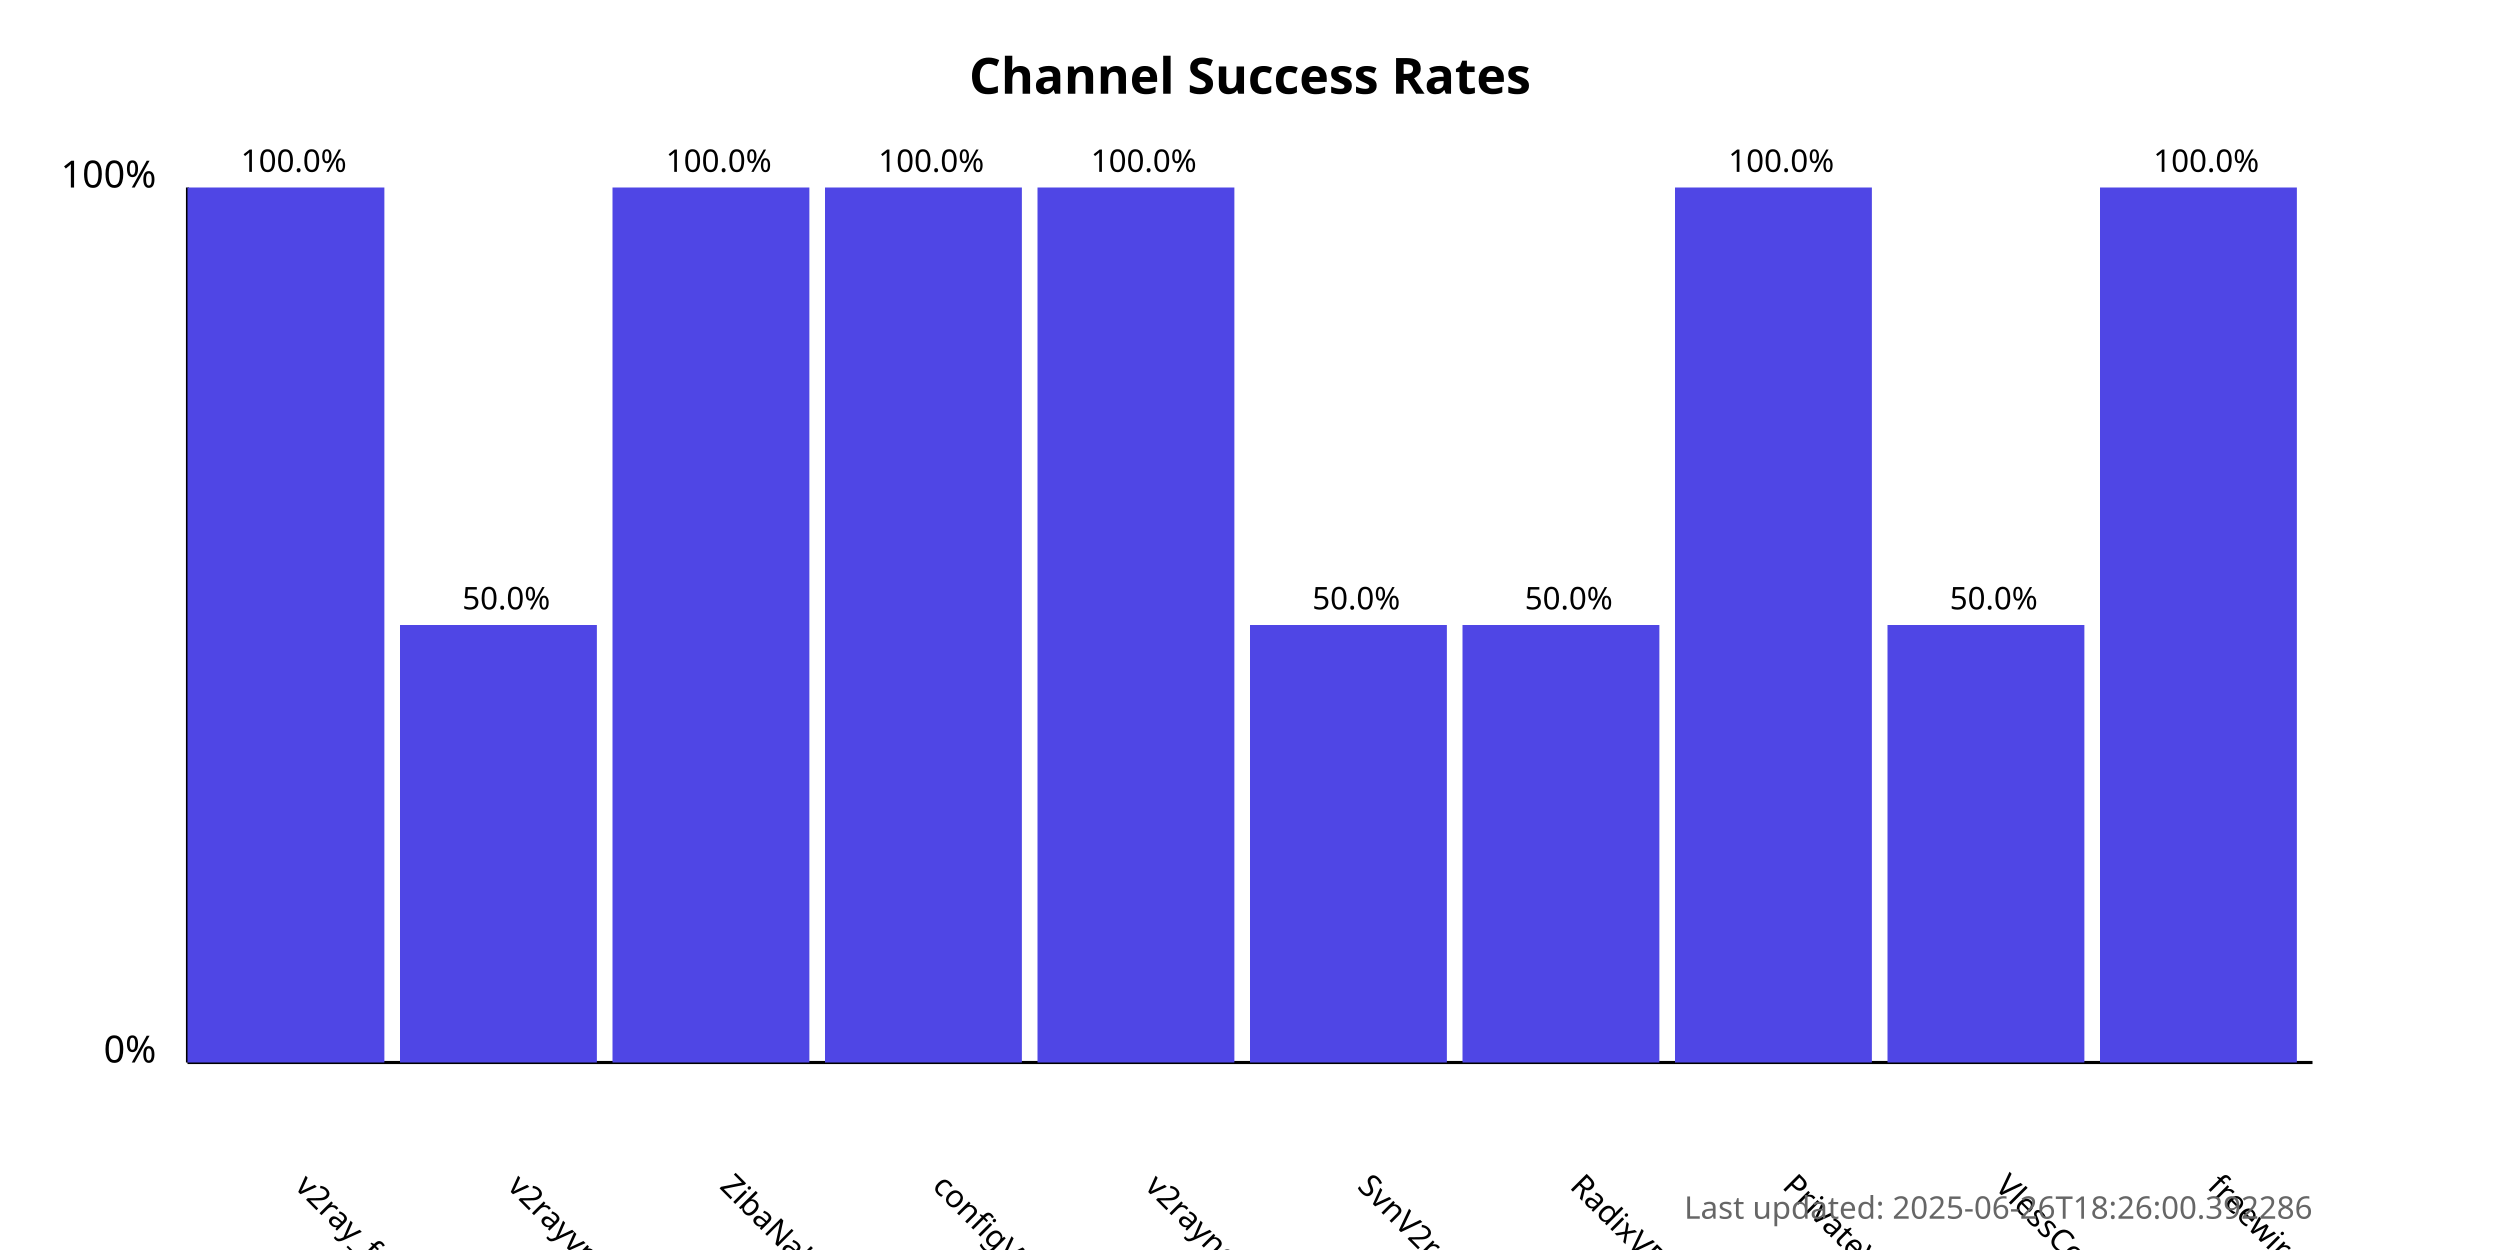
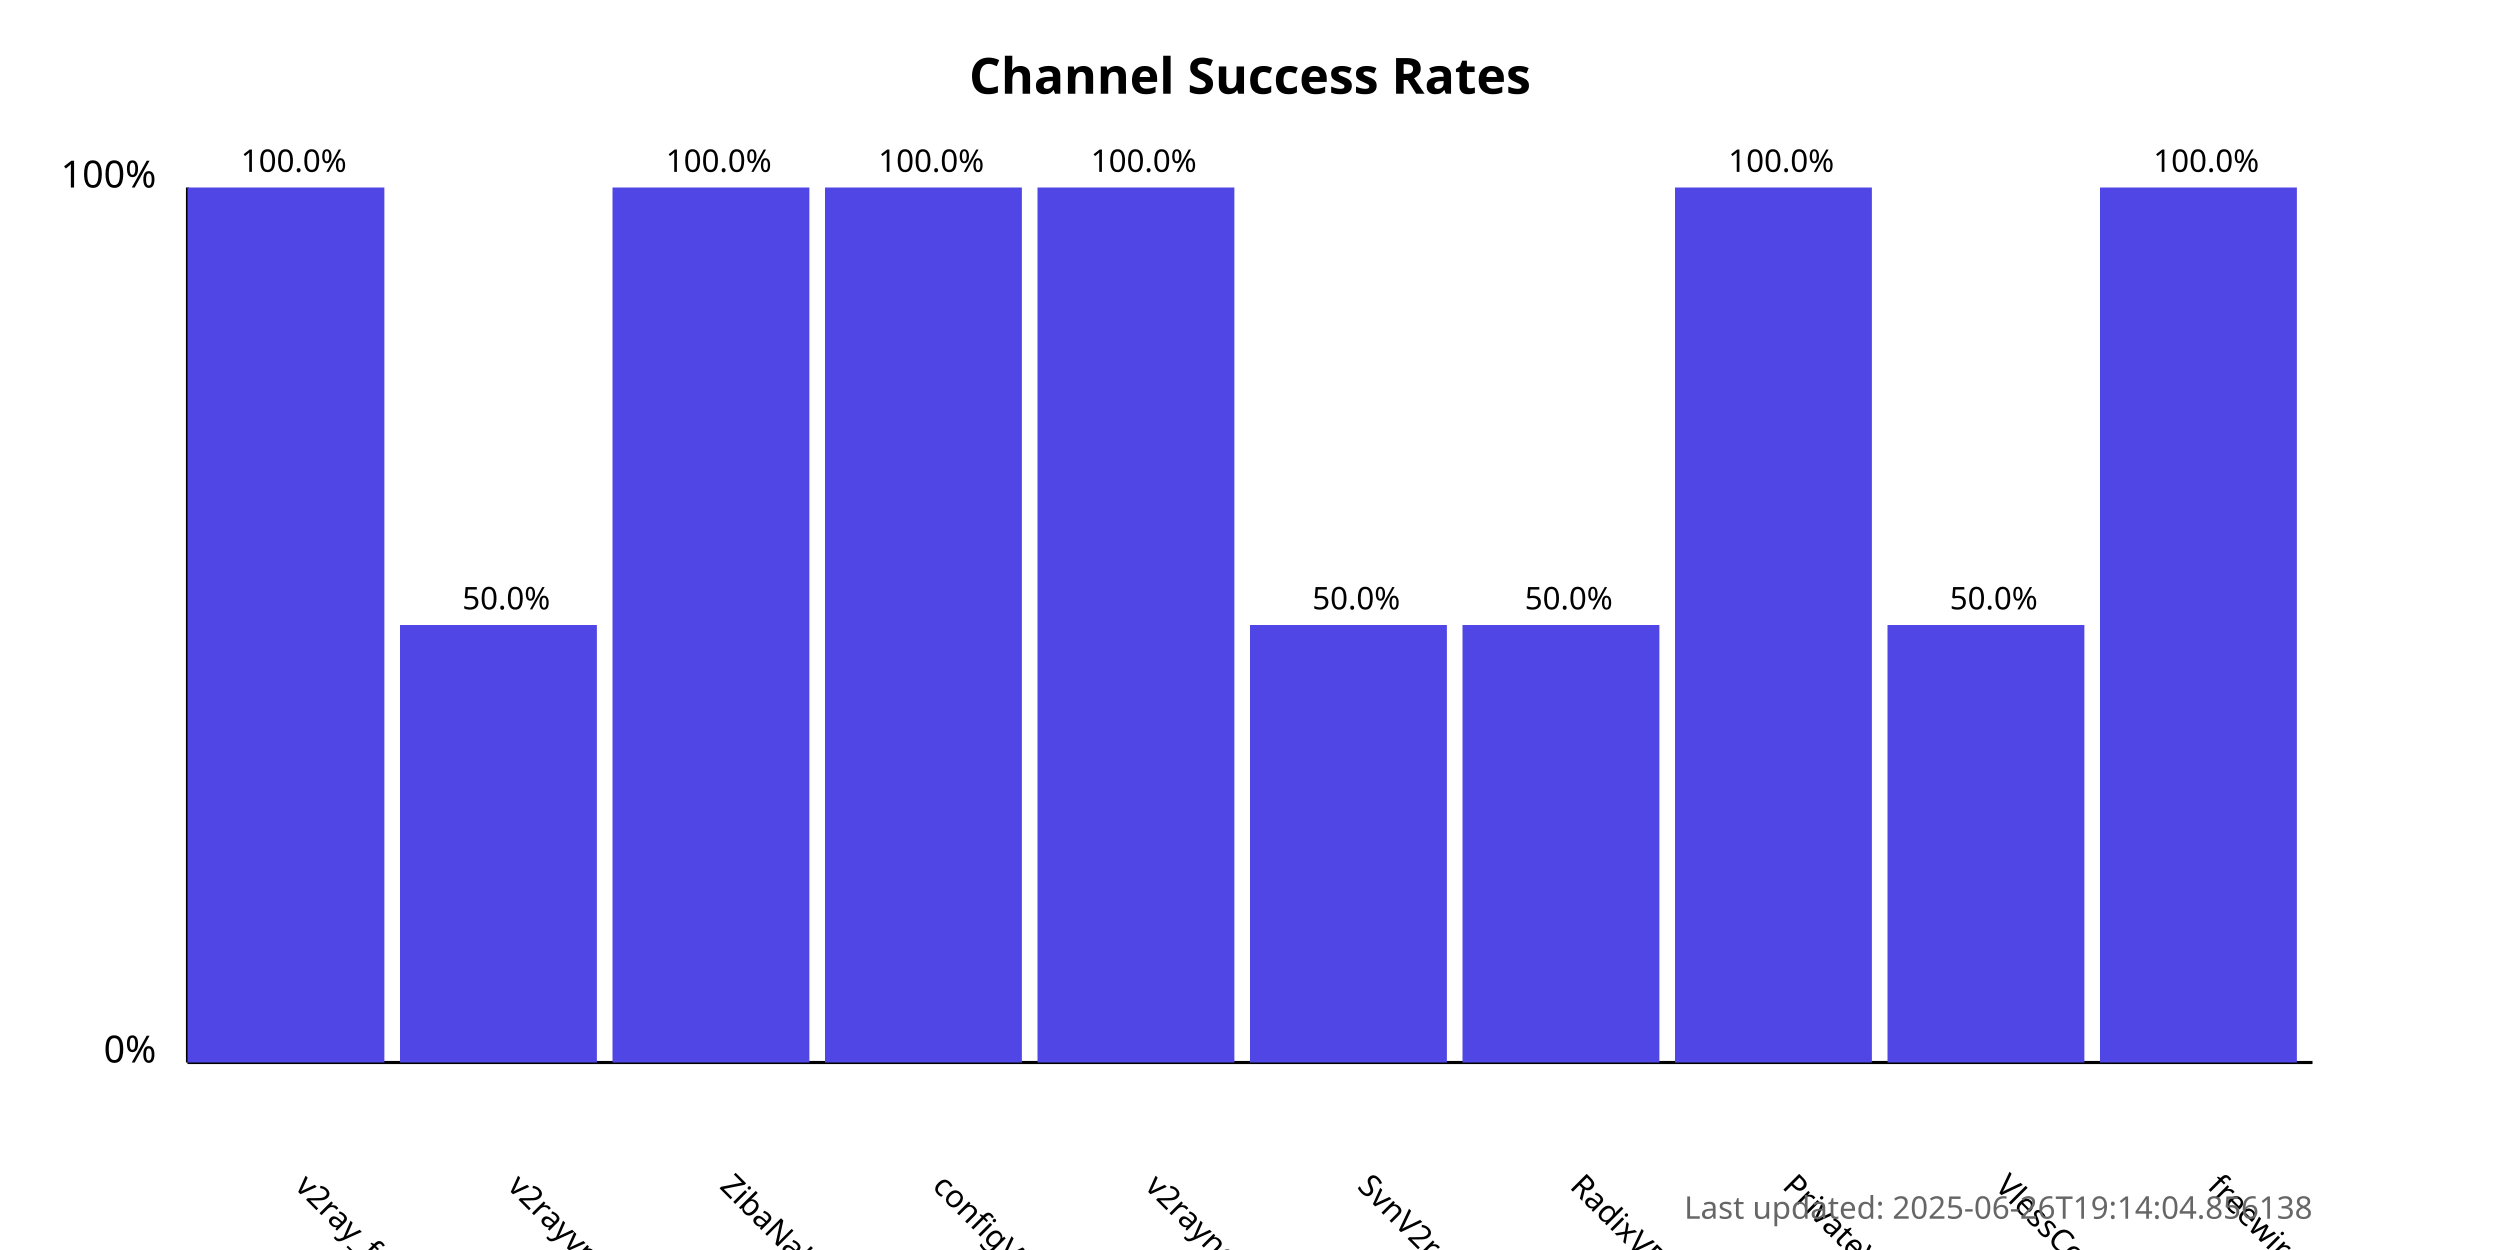
<svg xmlns="http://www.w3.org/2000/svg" width="800" height="400">
  <style>
            .chart-title { font: bold 16px sans-serif; }
            .axis-label { font: 12px sans-serif; }
            .tick-label { font: 10px sans-serif; }
            .bar { fill: #4f46e5; }
            .bar:hover { fill: #6366f1; }
            .timestamp { font: 10px sans-serif; fill: #666; }
        </style>
  <text x="400.0" y="30" text-anchor="middle" class="chart-title">
            Channel Success Rates
        </text>
  <line x1="60" y1="340" x2="60" y2="60" stroke="black" stroke-width="1" />
  <line x1="60" y1="340" x2="740" y2="340" stroke="black" stroke-width="1" />
  <text x="50" y="340" text-anchor="end" class="axis-label">0%</text>
  <text x="50" y="60" text-anchor="end" class="axis-label">100%</text>
  <g>
    <rect x="60" y="60.0" width="63.0" height="280.0" class="bar" />
    <text x="94.0" y="380" transform="rotate(45, 94.0, 380)" text-anchor="start" class="tick-label">
                v2ray_free_conf
            </text>
    <text x="94.0" y="55.0" text-anchor="middle" class="tick-label">
                100.0%
            </text>
  </g>
  <g>
    <rect x="128.0" y="200.0" width="63.0" height="140.0" class="bar" />
    <text x="162.0" y="380" transform="rotate(45, 162.0, 380)" text-anchor="start" class="tick-label">
                v2rayvpno
            </text>
    <text x="162.0" y="195.0" text-anchor="middle" class="tick-label">
                50.0%
            </text>
  </g>
  <g>
    <rect x="196.0" y="60.0" width="63.0" height="280.0" class="bar" />
    <text x="230.0" y="380" transform="rotate(45, 230.0, 380)" text-anchor="start" class="tick-label">
                ZibaNabz
            </text>
    <text x="230.0" y="55.0" text-anchor="middle" class="tick-label">
                100.0%
            </text>
  </g>
  <g>
    <rect x="264.0" y="60.0" width="63.0" height="280.0" class="bar" />
    <text x="298.0" y="380" transform="rotate(45, 298.0, 380)" text-anchor="start" class="tick-label">
                configV2rayForFree
            </text>
    <text x="298.0" y="55.0" text-anchor="middle" class="tick-label">
                100.0%
            </text>
  </g>
  <g>
    <rect x="332.0" y="60.0" width="63.0" height="280.0" class="bar" />
    <text x="366.0" y="380" transform="rotate(45, 366.0, 380)" text-anchor="start" class="tick-label">
                v2rayngvpn
            </text>
    <text x="366.0" y="55.0" text-anchor="middle" class="tick-label">
                100.0%
            </text>
  </g>
  <g>
    <rect x="400.0" y="200.0" width="63.0" height="140.0" class="bar" />
    <text x="434.0" y="380" transform="rotate(45, 434.0, 380)" text-anchor="start" class="tick-label">
                SvnV2ray
            </text>
    <text x="434.0" y="195.0" text-anchor="middle" class="tick-label">
                50.0%
            </text>
  </g>
  <g>
    <rect x="468.0" y="200.0" width="63.0" height="140.0" class="bar" />
    <text x="502.0" y="380" transform="rotate(45, 502.0, 380)" text-anchor="start" class="tick-label">
                RadixVPN
            </text>
    <text x="502.0" y="195.0" text-anchor="middle" class="tick-label">
                50.0%
            </text>
  </g>
  <g>
    <rect x="536.0" y="60.0" width="63.0" height="280.0" class="bar" />
    <text x="570.0" y="380" transform="rotate(45, 570.0, 380)" text-anchor="start" class="tick-label">
                PrivateVPNs
            </text>
    <text x="570.0" y="55.0" text-anchor="middle" class="tick-label">
                100.0%
            </text>
  </g>
  <g>
    <rect x="604.0" y="200.0" width="63.0" height="140.0" class="bar" />
    <text x="638.0" y="380" transform="rotate(45, 638.0, 380)" text-anchor="start" class="tick-label">
                VlessConfig
            </text>
    <text x="638.0" y="195.0" text-anchor="middle" class="tick-label">
                50.0%
            </text>
  </g>
  <g>
    <rect x="672.0" y="60.0" width="63.0" height="280.0" class="bar" />
    <text x="706.0" y="380" transform="rotate(45, 706.0, 380)" text-anchor="start" class="tick-label">
                freewireguard
            </text>
    <text x="706.0" y="55.0" text-anchor="middle" class="tick-label">
                100.0%
            </text>
  </g>
  <text x="740" y="390" text-anchor="end" class="timestamp">
-             Last updated: 2025-06-26T18:26:00.392286
+             Last updated: 2025-06-26T19:14:04.856138
        </text>
</svg>
